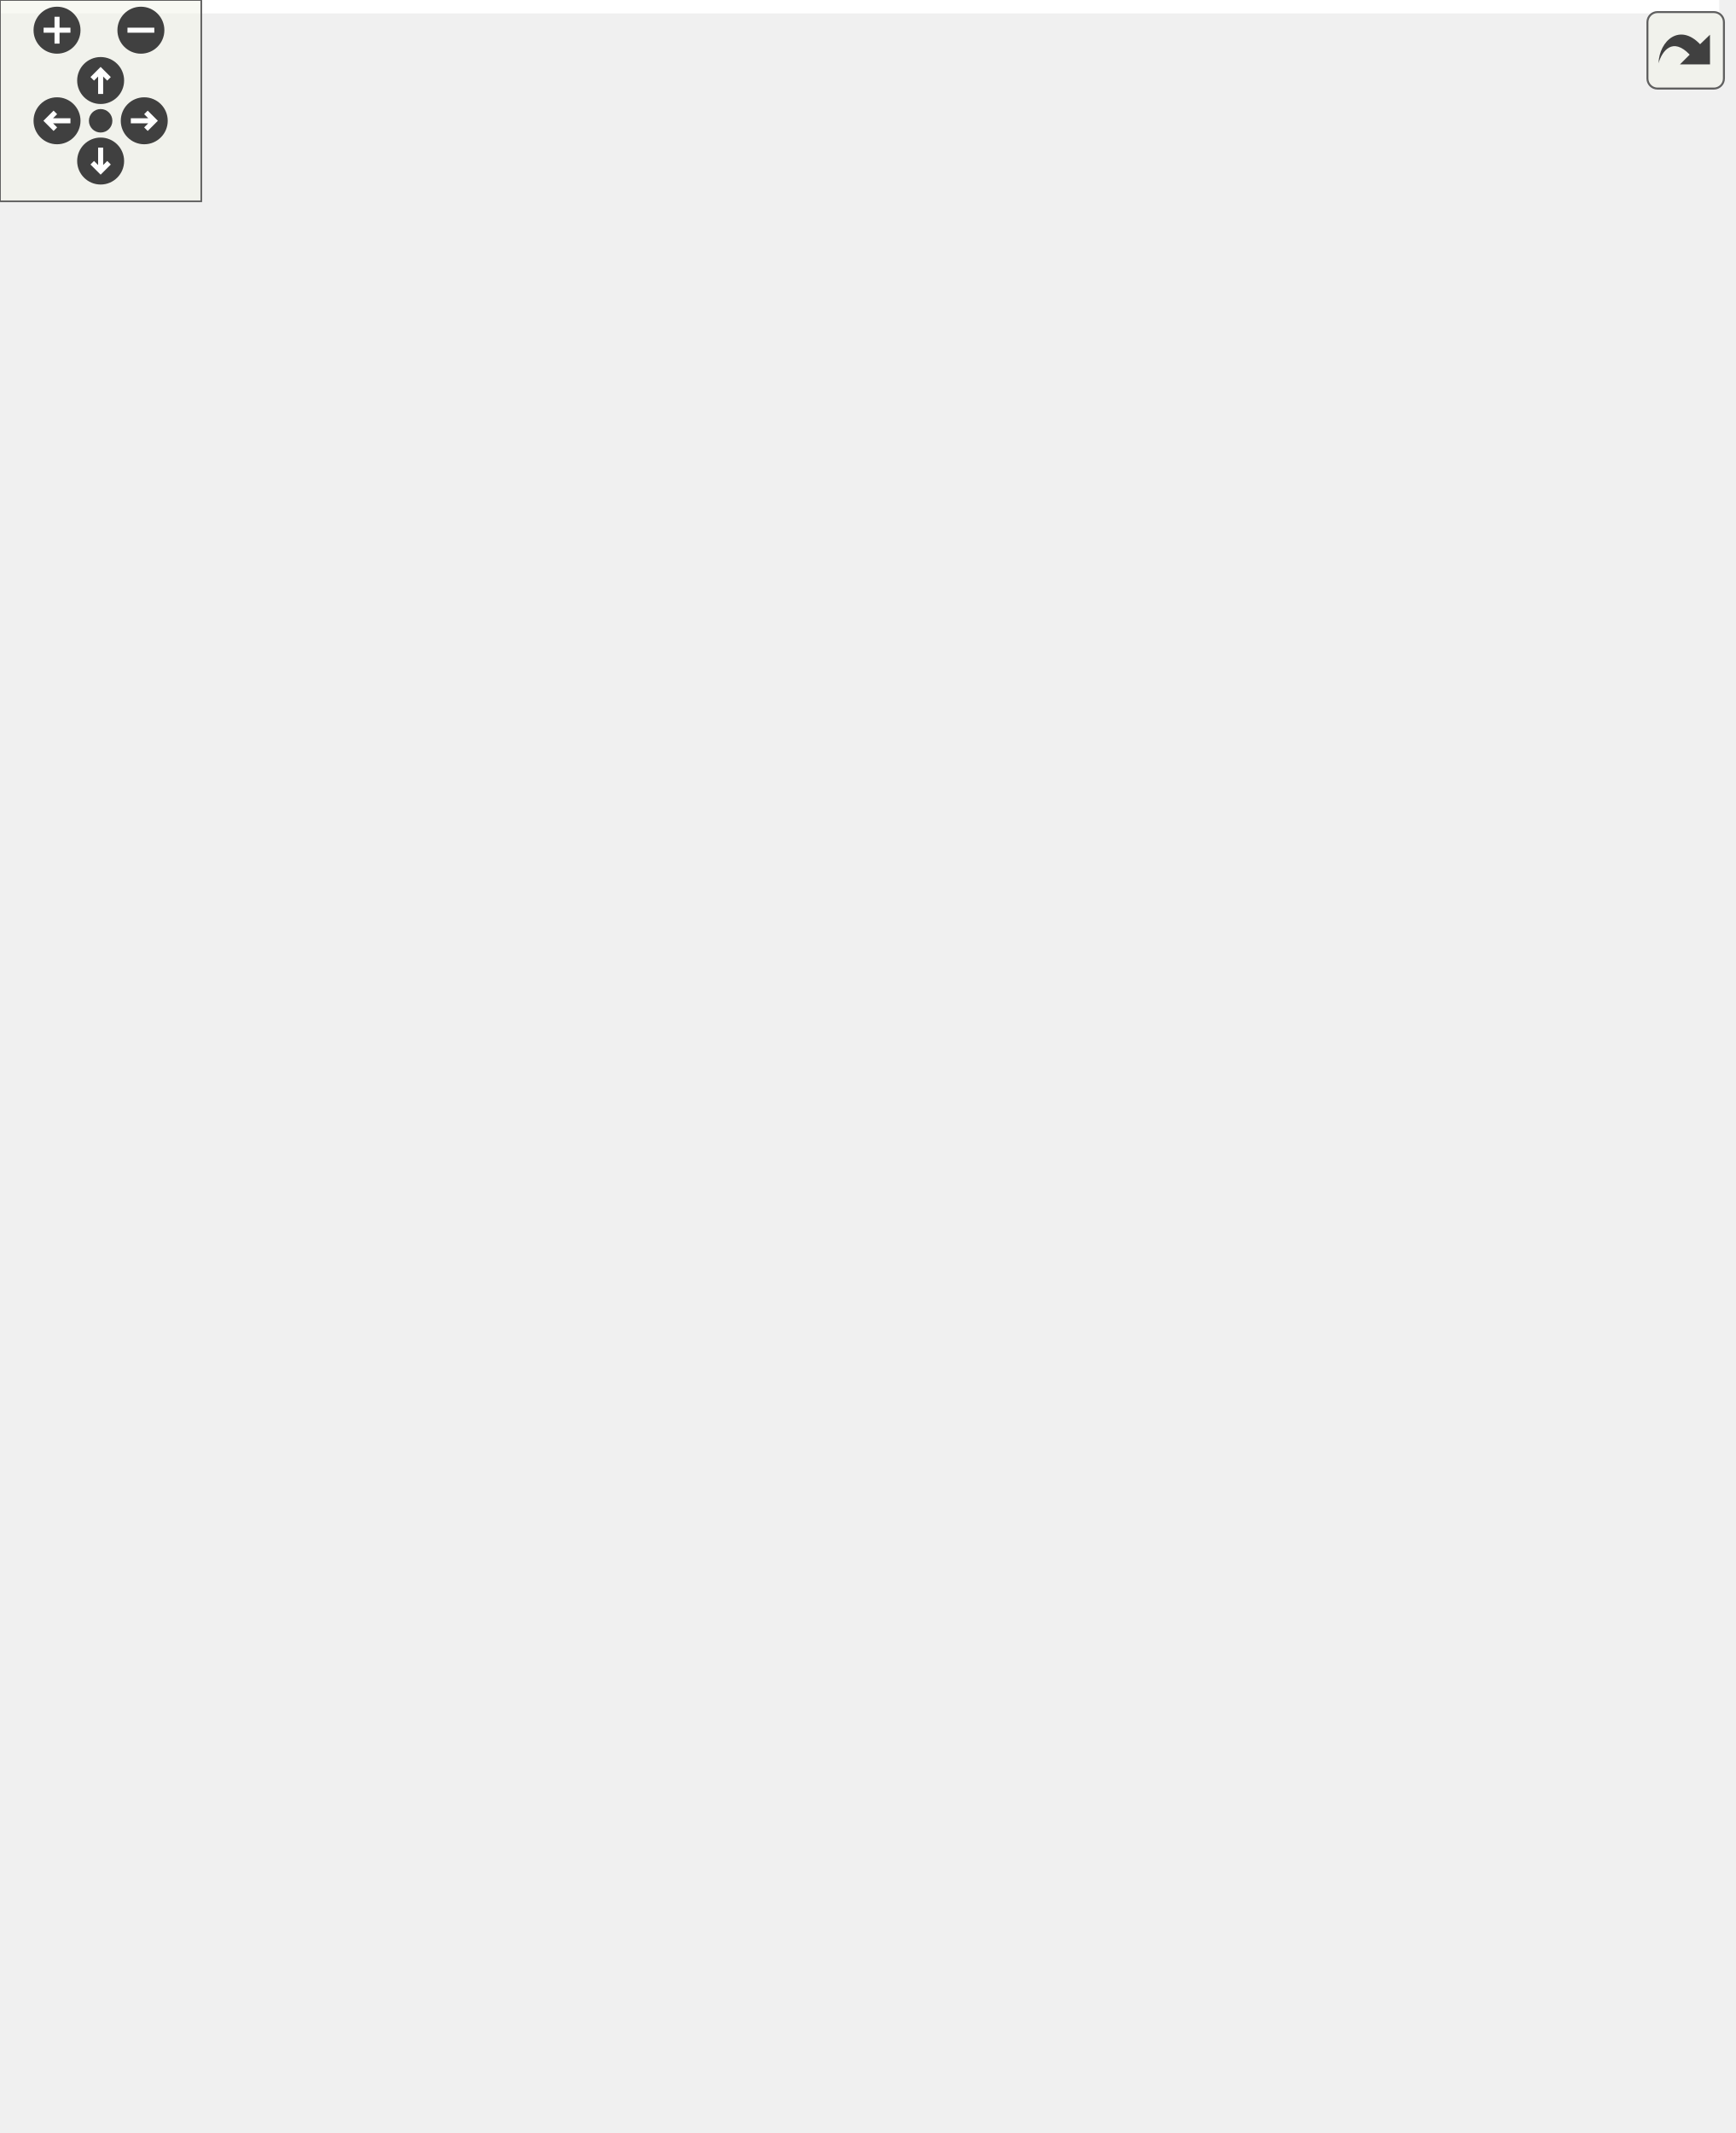
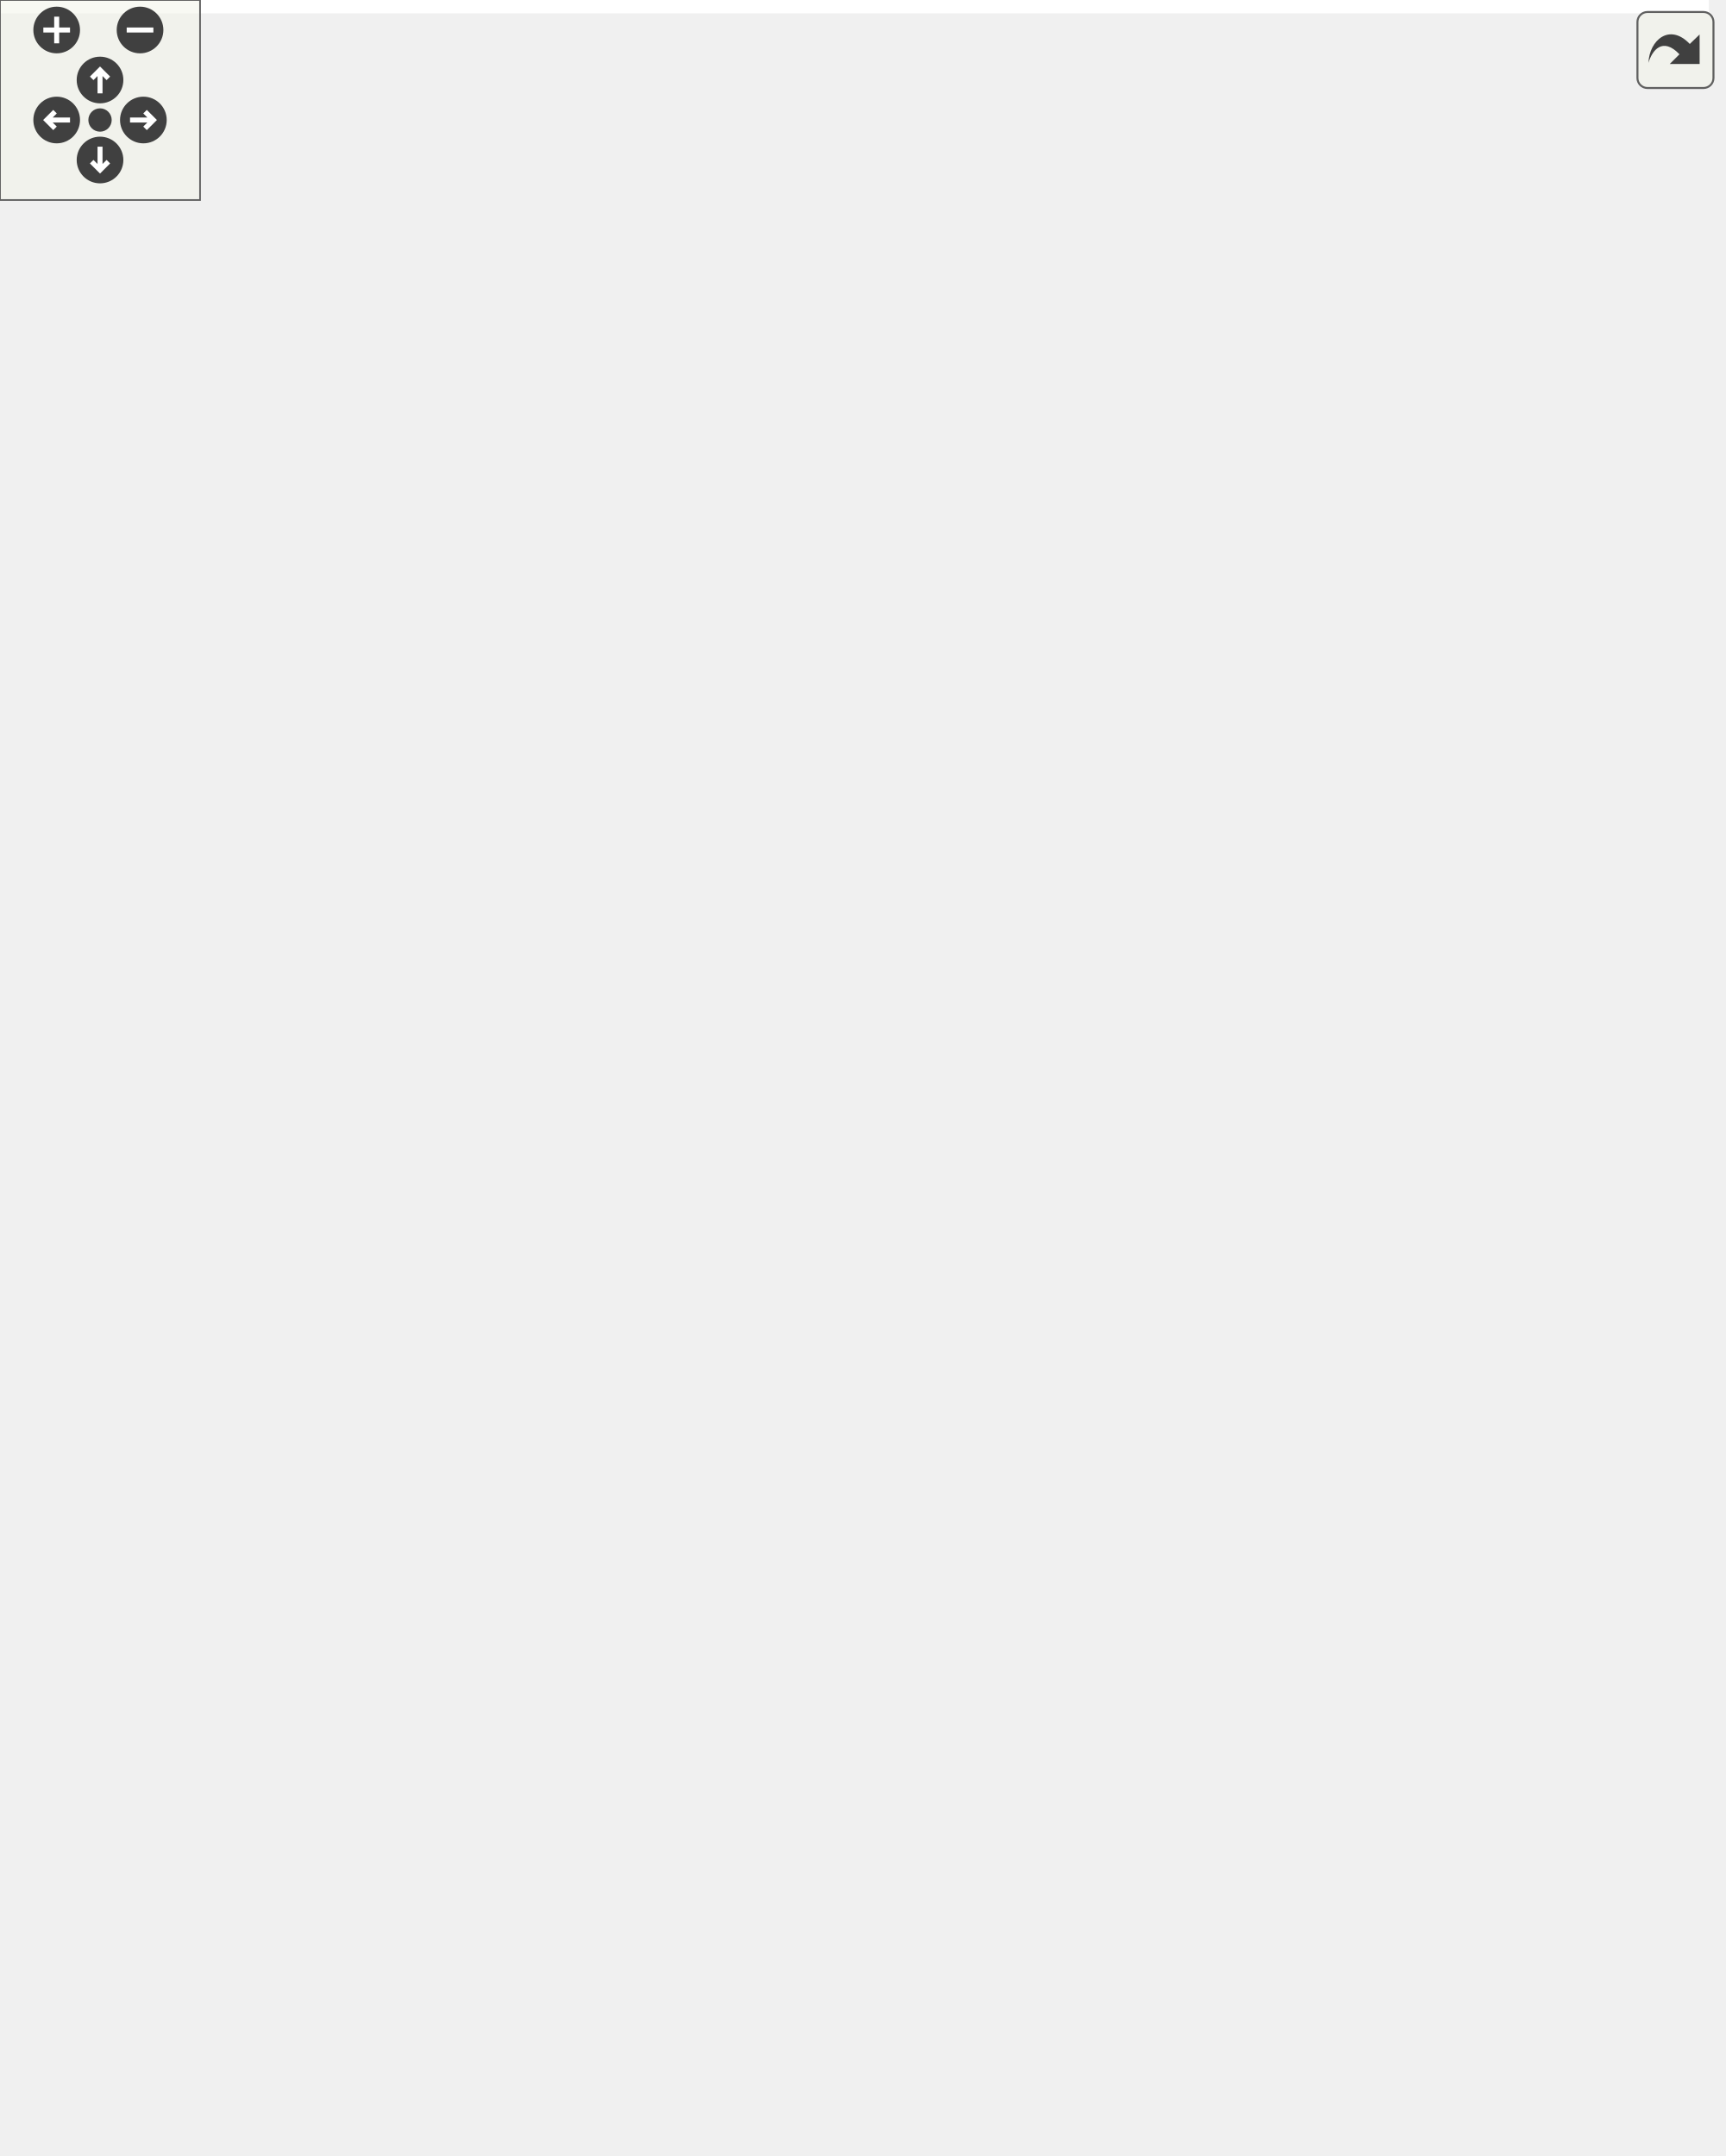
<svg xmlns="http://www.w3.org/2000/svg" xmlns:xlink="http://www.w3.org/1999/xlink" id="main" version="1.1" xml:space="preserve">
  <style type="text/css">
.edge:hover path { stroke: red; }
.edge:hover polygon { stroke: red; fill: red; }
</style>
  <defs>
    <circle id="rim" cx="0" cy="0" r="7" />
    <circle id="rim2" cx="0" cy="0" r="3.5" />
    <g id="zoomPlus">
      <use xlink:href="#rim" fill="#404040">
        <set attributeName="fill" to="#808080" begin="zoomplus.mouseover" end="zoomplus.mouseout" />
      </use>
      <path d="M-4,0h8M0,-4v8" fill="none" stroke="white" stroke-width="1.5" pointer-events="none" />
    </g>
    <g id="zoomMin">
      <use xlink:href="#rim" fill="#404040">
        <set attributeName="fill" to="#808080" begin="zoomminus.mouseover" end="zoomminus.mouseout" />
      </use>
      <path d="M-4,0h8" fill="none" stroke="white" stroke-width="1.5" pointer-events="none" />
    </g>
    <g id="dirArrow">
      <path fill="none" stroke="white" stroke-width="1.5" d="M0,-3.0v7 M-2.5,-0.5L0,-3.0L2.5,-0.5" />
    </g>
    <g id="resetDef">
      <use xlink:href="#rim2" fill="#404040">
        <set attributeName="fill" to="#808080" begin="reset.mouseover" end="reset.mouseout" />
      </use>
    </g>
  </defs>
  <svg id="graph" class="graph">
    <g id="viewport">
-       <polygon fill="white" stroke="transparent" points="-4,4 -4,-575 512.5,-575 512.5,4 -4,4" />
+       <polygon fill="white" stroke="transparent" points="-4,4 -4,-586 512.5,-586 512.5,4 -4,4" />
      <g id="node1" class="node">
        <g id="a_node1">
          <a xlink:title="Base class for OpenGL widgets, compatble with Qt and globjects/glbindings.">
-             <polygon fill="#bfbfbf" stroke="black" points="210.5,-0.5 210.5,-255.5 338.5,-255.5 338.5,-0.5 210.5,-0.5" />
-             <text text-anchor="middle" x="274.5" y="-243.5" font-family="Helvetica,sans-Serif" font-size="10.00">Ra::Gui::WindowQt</text>
-             <polyline fill="none" stroke="black" points="210.5,-236.5 338.5,-236.5 " />
-             <text text-anchor="middle" x="274.5" y="-224.5" font-family="Helvetica,sans-Serif" font-size="10.00"> </text>
-             <polyline fill="none" stroke="black" points="210.5,-217.5 338.5,-217.5 " />
-             <text text-anchor="start" x="218.5" y="-205.5" font-family="Helvetica,sans-Serif" font-size="10.00">+ WindowQt()</text>
-             <text text-anchor="start" x="218.5" y="-194.5" font-family="Helvetica,sans-Serif" font-size="10.00">+ ~WindowQt()</text>
-             <text text-anchor="start" x="218.5" y="-183.5" font-family="Helvetica,sans-Serif" font-size="10.00">+ resizeEvent()</text>
-             <text text-anchor="start" x="218.5" y="-172.5" font-family="Helvetica,sans-Serif" font-size="10.00">+ showEvent()</text>
-             <text text-anchor="start" x="218.5" y="-161.5" font-family="Helvetica,sans-Serif" font-size="10.00">+ exposeEvent()</text>
-             <text text-anchor="start" x="218.5" y="-150.5" font-family="Helvetica,sans-Serif" font-size="10.00">+ enterEvent()</text>
-             <text text-anchor="start" x="218.5" y="-139.5" font-family="Helvetica,sans-Serif" font-size="10.00">+ leaveEvent()</text>
-             <text text-anchor="start" x="218.5" y="-128.5" font-family="Helvetica,sans-Serif" font-size="10.00">+ makeCurrent()</text>
-             <text text-anchor="start" x="218.5" y="-117.5" font-family="Helvetica,sans-Serif" font-size="10.00">+ doneCurrent()</text>
-             <text text-anchor="start" x="218.5" y="-106.5" font-family="Helvetica,sans-Serif" font-size="10.00">+ context()</text>
-             <text text-anchor="start" x="218.5" y="-95.5" font-family="Helvetica,sans-Serif" font-size="10.00">+ isOpenGlInitialized()</text>
-             <text text-anchor="start" x="218.5" y="-84.5" font-family="Helvetica,sans-Serif" font-size="10.00">+ cleanupGL()</text>
-             <text text-anchor="start" x="218.5" y="-73.5" font-family="Helvetica,sans-Serif" font-size="10.00">+ screenChanged()</text>
-             <text text-anchor="start" x="218.5" y="-62.5" font-family="Helvetica,sans-Serif" font-size="10.00"># initialize()</text>
-             <text text-anchor="start" x="218.5" y="-51.5" font-family="Helvetica,sans-Serif" font-size="10.00"># resizeInternal()</text>
-             <text text-anchor="start" x="218.5" y="-40.5" font-family="Helvetica,sans-Serif" font-size="10.00"># initializeGL()</text>
-             <text text-anchor="start" x="218.5" y="-29.5" font-family="Helvetica,sans-Serif" font-size="10.00"># deinitializeGL()</text>
-             <text text-anchor="start" x="218.5" y="-18.5" font-family="Helvetica,sans-Serif" font-size="10.00"># resizeGL()</text>
-             <text text-anchor="start" x="218.5" y="-7.5" font-family="Helvetica,sans-Serif" font-size="10.00"># getProcAddress()</text>
-           </a>
-         </g>
-       </g>
-       <g id="edge8" class="edge">
-         <path fill="none" stroke="#404040" d="M338.79,-154.02C349.29,-150.3 356.5,-141.62 356.5,-128 356.5,-119.7 353.82,-113.23 349.35,-108.61" />
-         <polygon fill="none" stroke="#404040" points="348.95,-108.36 341.74,-108.56 338.79,-101.98 346,-101.78 348.95,-108.36" />
-         <text text-anchor="middle" x="421.5" y="-125.5" font-family="Helvetica,sans-Serif" font-size="10.00"> #s_getProcAddressHelper</text>
+             <polygon fill="#bfbfbf" stroke="black" points="200,-0.5 200,-266.5 349,-266.5 349,-0.5 200,-0.5" />
+             <text text-anchor="middle" x="274.5" y="-254.5" font-family="Helvetica,sans-Serif" font-size="10.00">Ra::Gui::WindowQt</text>
+             <polyline fill="none" stroke="black" points="200,-247.5 349,-247.5 " />
+             <text text-anchor="middle" x="274.5" y="-235.5" font-family="Helvetica,sans-Serif" font-size="10.00"> </text>
+             <polyline fill="none" stroke="black" points="200,-228.5 349,-228.5 " />
+             <text text-anchor="start" x="208" y="-216.5" font-family="Helvetica,sans-Serif" font-size="10.00">+ WindowQt()</text>
+             <text text-anchor="start" x="208" y="-205.5" font-family="Helvetica,sans-Serif" font-size="10.00">+ ~WindowQt()</text>
+             <text text-anchor="start" x="208" y="-194.5" font-family="Helvetica,sans-Serif" font-size="10.00">+ resizeEvent()</text>
+             <text text-anchor="start" x="208" y="-183.5" font-family="Helvetica,sans-Serif" font-size="10.00">+ showEvent()</text>
+             <text text-anchor="start" x="208" y="-172.5" font-family="Helvetica,sans-Serif" font-size="10.00">+ exposeEvent()</text>
+             <text text-anchor="start" x="208" y="-161.5" font-family="Helvetica,sans-Serif" font-size="10.00">+ enterEvent()</text>
+             <text text-anchor="start" x="208" y="-150.5" font-family="Helvetica,sans-Serif" font-size="10.00">+ leaveEvent()</text>
+             <text text-anchor="start" x="208" y="-139.5" font-family="Helvetica,sans-Serif" font-size="10.00">+ makeCurrent()</text>
+             <text text-anchor="start" x="208" y="-128.5" font-family="Helvetica,sans-Serif" font-size="10.00">+ doneCurrent()</text>
+             <text text-anchor="start" x="208" y="-117.5" font-family="Helvetica,sans-Serif" font-size="10.00">+ activateScopedContext()</text>
+             <text text-anchor="start" x="208" y="-106.5" font-family="Helvetica,sans-Serif" font-size="10.00">+ context()</text>
+             <text text-anchor="start" x="208" y="-95.5" font-family="Helvetica,sans-Serif" font-size="10.00">+ isOpenGlInitialized()</text>
+             <text text-anchor="start" x="208" y="-84.5" font-family="Helvetica,sans-Serif" font-size="10.00">+ cleanupGL()</text>
+             <text text-anchor="start" x="208" y="-73.5" font-family="Helvetica,sans-Serif" font-size="10.00">+ screenChanged()</text>
+             <text text-anchor="start" x="208" y="-62.5" font-family="Helvetica,sans-Serif" font-size="10.00"># initialize()</text>
+             <text text-anchor="start" x="208" y="-51.5" font-family="Helvetica,sans-Serif" font-size="10.00"># resizeInternal()</text>
+             <text text-anchor="start" x="208" y="-40.5" font-family="Helvetica,sans-Serif" font-size="10.00"># initializeGL()</text>
+             <text text-anchor="start" x="208" y="-29.5" font-family="Helvetica,sans-Serif" font-size="10.00"># deinitializeGL()</text>
+             <text text-anchor="start" x="208" y="-18.5" font-family="Helvetica,sans-Serif" font-size="10.00"># resizeGL()</text>
+             <text text-anchor="start" x="208" y="-7.5" font-family="Helvetica,sans-Serif" font-size="10.00"># getProcAddress()</text>
+           </a>
+         </g>
      </g>
      <g id="node2" class="node">
        <g id="a_node2">
          <a xlink:href="classQWindow.html" target="_top" xlink:title=" ">
-             <polygon fill="white" stroke="black" points="0,-303.5 0,-360.5 63,-360.5 63,-303.5 0,-303.5" />
-             <text text-anchor="middle" x="31.5" y="-348.5" font-family="Helvetica,sans-Serif" font-size="10.00">QWindow</text>
-             <polyline fill="none" stroke="black" points="0,-341.5 63,-341.5 " />
-             <text text-anchor="middle" x="31.5" y="-329.5" font-family="Helvetica,sans-Serif" font-size="10.00"> </text>
-             <polyline fill="none" stroke="black" points="0,-322.5 63,-322.5 " />
-             <text text-anchor="middle" x="31.5" y="-310.5" font-family="Helvetica,sans-Serif" font-size="10.00"> </text>
+             <polygon fill="white" stroke="black" points="0,-314.5 0,-371.5 63,-371.5 63,-314.5 0,-314.5" />
+             <text text-anchor="middle" x="31.5" y="-359.5" font-family="Helvetica,sans-Serif" font-size="10.00">QWindow</text>
+             <polyline fill="none" stroke="black" points="0,-352.5 63,-352.5 " />
+             <text text-anchor="middle" x="31.5" y="-340.5" font-family="Helvetica,sans-Serif" font-size="10.00"> </text>
+             <polyline fill="none" stroke="black" points="0,-333.5 63,-333.5 " />
+             <text text-anchor="middle" x="31.5" y="-321.5" font-family="Helvetica,sans-Serif" font-size="10.00"> </text>
          </a>
        </g>
      </g>
      <g id="edge1" class="edge">
-         <path fill="none" stroke="midnightblue" d="M71,-298.17C108.68,-266.84 166.1,-219.11 210.35,-182.32" />
-         <polygon fill="none" stroke="midnightblue" points="68.72,-295.51 63.27,-304.59 73.2,-300.89 68.72,-295.51" />
+         <path fill="none" stroke="midnightblue" d="M71.29,-308.02C106.04,-278.35 157.4,-234.49 199.8,-198.29" />
+         <polygon fill="none" stroke="midnightblue" points="68.6,-305.72 63.27,-314.87 73.15,-311.04 68.6,-305.72" />
      </g>
      <g id="node3" class="node">
        <g id="a_node3">
          <a xlink:title=" ">
-             <polygon fill="white" stroke="#bfbfbf" points="81.5,-303.5 81.5,-360.5 277.5,-360.5 277.5,-303.5 81.5,-303.5" />
-             <text text-anchor="middle" x="179.5" y="-348.5" font-family="Helvetica,sans-Serif" font-size="10.00">std::unique_ptr&lt; QOpenGLContext &gt;</text>
-             <polyline fill="none" stroke="#bfbfbf" points="81.5,-341.5 277.5,-341.5 " />
-             <text text-anchor="middle" x="179.5" y="-329.5" font-family="Helvetica,sans-Serif" font-size="10.00"> </text>
-             <polyline fill="none" stroke="#bfbfbf" points="81.5,-322.5 277.5,-322.5 " />
-             <text text-anchor="start" x="89.5" y="-310.5" font-family="Helvetica,sans-Serif" font-size="10.00">+ operator-&gt;()</text>
+             <polygon fill="white" stroke="#bfbfbf" points="81.5,-314.5 81.5,-371.5 277.5,-371.5 277.5,-314.5 81.5,-314.5" />
+             <text text-anchor="middle" x="179.5" y="-359.5" font-family="Helvetica,sans-Serif" font-size="10.00">std::unique_ptr&lt; QOpenGLContext &gt;</text>
+             <polyline fill="none" stroke="#bfbfbf" points="81.5,-352.5 277.5,-352.5 " />
+             <text text-anchor="middle" x="179.5" y="-340.5" font-family="Helvetica,sans-Serif" font-size="10.00"> </text>
+             <polyline fill="none" stroke="#bfbfbf" points="81.5,-333.5 277.5,-333.5 " />
+             <text text-anchor="start" x="89.5" y="-321.5" font-family="Helvetica,sans-Serif" font-size="10.00">+ operator-&gt;()</text>
          </a>
        </g>
      </g>
      <g id="edge2" class="edge">
-         <path fill="none" stroke="#404040" d="M192.51,-303.34C197.36,-293.02 203.26,-280.49 209.63,-266.93" />
-         <polygon fill="none" stroke="#404040" points="209.73,-266.71 208.67,-259.58 214.84,-255.85 215.91,-262.99 209.73,-266.71" />
-         <text text-anchor="middle" x="237.5" y="-277" font-family="Helvetica,sans-Serif" font-size="10.00"> #m_context</text>
+         <path fill="none" stroke="#404040" d="M192.12,-314.45C196.85,-304.09 202.63,-291.49 208.89,-277.8" />
+         <polygon fill="none" stroke="#404040" points="209.02,-277.53 207.88,-270.4 214.01,-266.61 215.15,-273.73 209.02,-277.53" />
+         <text text-anchor="middle" x="237.5" y="-288" font-family="Helvetica,sans-Serif" font-size="10.00"> #m_context</text>
      </g>
      <g id="node4" class="node">
        <g id="a_node4">
          <a xlink:title=" ">
-             <polygon fill="white" stroke="#bfbfbf" points="85,-408.5 85,-465.5 186,-465.5 186,-408.5 85,-408.5" />
-             <text text-anchor="middle" x="135.5" y="-453.5" font-family="Helvetica,sans-Serif" font-size="10.00">QOpenGLContext</text>
-             <polyline fill="none" stroke="#bfbfbf" points="85,-446.5 186,-446.5 " />
-             <text text-anchor="middle" x="135.5" y="-434.5" font-family="Helvetica,sans-Serif" font-size="10.00"> </text>
-             <polyline fill="none" stroke="#bfbfbf" points="85,-427.5 186,-427.5 " />
-             <text text-anchor="middle" x="135.5" y="-415.5" font-family="Helvetica,sans-Serif" font-size="10.00"> </text>
+             <polygon fill="white" stroke="#bfbfbf" points="85,-419.5 85,-476.5 186,-476.5 186,-419.5 85,-419.5" />
+             <text text-anchor="middle" x="135.5" y="-464.5" font-family="Helvetica,sans-Serif" font-size="10.00">QOpenGLContext</text>
+             <polyline fill="none" stroke="#bfbfbf" points="85,-457.5 186,-457.5 " />
+             <text text-anchor="middle" x="135.5" y="-445.5" font-family="Helvetica,sans-Serif" font-size="10.00"> </text>
+             <polyline fill="none" stroke="#bfbfbf" points="85,-438.5 186,-438.5 " />
+             <text text-anchor="middle" x="135.5" y="-426.5" font-family="Helvetica,sans-Serif" font-size="10.00"> </text>
          </a>
        </g>
      </g>
      <g id="edge3" class="edge">
-         <path fill="none" stroke="#404040" d="M147.29,-408.4C152.08,-397.2 157.69,-384.06 162.87,-371.92" />
-         <polygon fill="none" stroke="#404040" points="162.96,-371.71 161.64,-364.62 167.68,-360.68 169,-367.77 162.96,-371.71" />
-         <text text-anchor="middle" x="172" y="-382" font-family="Helvetica,sans-Serif" font-size="10.00"> +ptr</text>
+         <path fill="none" stroke="#404040" d="M147.29,-419.4C152.08,-408.2 157.69,-395.06 162.87,-382.92" />
+         <polygon fill="none" stroke="#404040" points="162.96,-382.71 161.64,-375.62 167.68,-371.68 169,-378.77 162.96,-382.71" />
+         <text text-anchor="middle" x="172" y="-393" font-family="Helvetica,sans-Serif" font-size="10.00"> +ptr</text>
      </g>
      <g id="node5" class="node">
        <g id="a_node5">
          <a xlink:title="STL class.">
-             <polygon fill="white" stroke="#bfbfbf" points="204.5,-408.5 204.5,-465.5 322.5,-465.5 322.5,-408.5 204.5,-408.5" />
-             <text text-anchor="middle" x="263.5" y="-453.5" font-family="Helvetica,sans-Serif" font-size="10.00">std::unique_ptr&lt; T &gt;</text>
-             <polyline fill="none" stroke="#bfbfbf" points="204.5,-446.5 322.5,-446.5 " />
-             <text text-anchor="middle" x="263.5" y="-434.5" font-family="Helvetica,sans-Serif" font-size="10.00"> </text>
-             <polyline fill="none" stroke="#bfbfbf" points="204.5,-427.5 322.5,-427.5 " />
-             <text text-anchor="start" x="212.5" y="-415.5" font-family="Helvetica,sans-Serif" font-size="10.00">+ operator-&gt;()</text>
+             <polygon fill="white" stroke="#bfbfbf" points="204.5,-419.5 204.5,-476.5 322.5,-476.5 322.5,-419.5 204.5,-419.5" />
+             <text text-anchor="middle" x="263.5" y="-464.5" font-family="Helvetica,sans-Serif" font-size="10.00">std::unique_ptr&lt; T &gt;</text>
+             <polyline fill="none" stroke="#bfbfbf" points="204.5,-457.5 322.5,-457.5 " />
+             <text text-anchor="middle" x="263.5" y="-445.5" font-family="Helvetica,sans-Serif" font-size="10.00"> </text>
+             <polyline fill="none" stroke="#bfbfbf" points="204.5,-438.5 322.5,-438.5 " />
+             <text text-anchor="start" x="212.5" y="-426.5" font-family="Helvetica,sans-Serif" font-size="10.00">+ operator-&gt;()</text>
          </a>
        </g>
      </g>
      <g id="edge4" class="edge">
-         <path fill="none" stroke="orange" d="M234.56,-400.51C223.93,-387.48 212.06,-372.93 202.07,-360.68" />
-         <polygon fill="orange" stroke="orange" points="231.96,-402.86 240.99,-408.4 237.38,-398.44 231.96,-402.86" />
-         <text text-anchor="middle" x="279.5" y="-382" font-family="Helvetica,sans-Serif" font-size="10.00"> &lt; QOpenGLContext &gt;</text>
+         <path fill="none" stroke="orange" d="M234.56,-411.51C223.93,-398.48 212.06,-383.93 202.07,-371.68" />
+         <polygon fill="orange" stroke="orange" points="231.96,-413.86 240.99,-419.4 237.38,-409.44 231.96,-413.86" />
+         <text text-anchor="middle" x="279.5" y="-393" font-family="Helvetica,sans-Serif" font-size="10.00"> &lt; QOpenGLContext &gt;</text>
      </g>
      <g id="node6" class="node">
        <g id="a_node6">
          <a xlink:title=" ">
-             <polygon fill="white" stroke="#bfbfbf" points="249,-513.5 249,-570.5 278,-570.5 278,-513.5 249,-513.5" />
-             <text text-anchor="middle" x="263.5" y="-558.5" font-family="Helvetica,sans-Serif" font-size="10.00">T</text>
-             <polyline fill="none" stroke="#bfbfbf" points="249,-551.5 278,-551.5 " />
-             <text text-anchor="middle" x="263.5" y="-539.5" font-family="Helvetica,sans-Serif" font-size="10.00"> </text>
-             <polyline fill="none" stroke="#bfbfbf" points="249,-532.5 278,-532.5 " />
-             <text text-anchor="middle" x="263.5" y="-520.5" font-family="Helvetica,sans-Serif" font-size="10.00"> </text>
+             <polygon fill="white" stroke="#bfbfbf" points="249,-524.5 249,-581.5 278,-581.5 278,-524.5 249,-524.5" />
+             <text text-anchor="middle" x="263.5" y="-569.5" font-family="Helvetica,sans-Serif" font-size="10.00">T</text>
+             <polyline fill="none" stroke="#bfbfbf" points="249,-562.5 278,-562.5 " />
+             <text text-anchor="middle" x="263.5" y="-550.5" font-family="Helvetica,sans-Serif" font-size="10.00"> </text>
+             <polyline fill="none" stroke="#bfbfbf" points="249,-543.5 278,-543.5 " />
+             <text text-anchor="middle" x="263.5" y="-531.5" font-family="Helvetica,sans-Serif" font-size="10.00"> </text>
          </a>
        </g>
      </g>
      <g id="edge5" class="edge">
-         <path fill="none" stroke="#404040" d="M263.5,-513.4C263.5,-502.55 263.5,-489.87 263.5,-478.05" />
-         <polygon fill="none" stroke="#404040" points="263.5,-477.68 259.5,-471.68 263.5,-465.68 267.5,-471.68 263.5,-477.68" />
-         <text text-anchor="middle" x="276" y="-487" font-family="Helvetica,sans-Serif" font-size="10.00"> +ptr</text>
+         <path fill="none" stroke="#404040" d="M263.5,-524.4C263.5,-513.55 263.5,-500.87 263.5,-489.05" />
+         <polygon fill="none" stroke="#404040" points="263.5,-488.68 259.5,-482.68 263.5,-476.68 267.5,-482.68 263.5,-488.68" />
+         <text text-anchor="middle" x="276" y="-498" font-family="Helvetica,sans-Serif" font-size="10.00"> +ptr</text>
      </g>
      <g id="node7" class="node">
        <g id="a_node7">
          <a xlink:title=" ">
-             <polygon fill="white" stroke="#bfbfbf" points="296,-303.5 296,-360.5 373,-360.5 373,-303.5 296,-303.5" />
-             <text text-anchor="middle" x="334.5" y="-348.5" font-family="Helvetica,sans-Serif" font-size="10.00">atomic_bool</text>
-             <polyline fill="none" stroke="#bfbfbf" points="296,-341.5 373,-341.5 " />
-             <text text-anchor="middle" x="334.5" y="-329.5" font-family="Helvetica,sans-Serif" font-size="10.00"> </text>
-             <polyline fill="none" stroke="#bfbfbf" points="296,-322.5 373,-322.5 " />
-             <text text-anchor="middle" x="334.5" y="-310.5" font-family="Helvetica,sans-Serif" font-size="10.00"> </text>
+             <polygon fill="white" stroke="#bfbfbf" points="296,-314.5 296,-371.5 373,-371.5 373,-314.5 296,-314.5" />
+             <text text-anchor="middle" x="334.5" y="-359.5" font-family="Helvetica,sans-Serif" font-size="10.00">atomic_bool</text>
+             <polyline fill="none" stroke="#bfbfbf" points="296,-352.5 373,-352.5 " />
+             <text text-anchor="middle" x="334.5" y="-340.5" font-family="Helvetica,sans-Serif" font-size="10.00"> </text>
+             <polyline fill="none" stroke="#bfbfbf" points="296,-333.5 373,-333.5 " />
+             <text text-anchor="middle" x="334.5" y="-321.5" font-family="Helvetica,sans-Serif" font-size="10.00"> </text>
          </a>
        </g>
      </g>
      <g id="edge6" class="edge">
-         <path fill="none" stroke="#404040" d="M325.3,-303.32C323.35,-297.29 321.33,-290.94 319.5,-285 317.71,-279.17 315.9,-273.21 314.09,-267.19" />
-         <polygon fill="none" stroke="#404040" points="314.04,-267.04 308.49,-262.44 310.6,-255.54 316.16,-260.14 314.04,-267.04" />
-         <text text-anchor="middle" x="361.5" y="-277" font-family="Helvetica,sans-Serif" font-size="10.00"> #m_glInitialized</text>
+         <path fill="none" stroke="#404040" d="M325.26,-314.33C323.31,-308.3 321.3,-301.95 319.5,-296 317.76,-290.23 316,-284.33 314.24,-278.37" />
+         <polygon fill="none" stroke="#404040" points="314.24,-278.36 308.72,-273.72 310.87,-266.84 316.39,-271.48 314.24,-278.36" />
+         <text text-anchor="middle" x="361.5" y="-288" font-family="Helvetica,sans-Serif" font-size="10.00"> #m_glInitialized</text>
      </g>
      <g id="node8" class="node">
        <g id="a_node8">
          <a xlink:href="classbool.html" target="_top" xlink:title=" ">
-             <polygon fill="white" stroke="black" points="406.5,-303.5 406.5,-360.5 444.5,-360.5 444.5,-303.5 406.5,-303.5" />
-             <text text-anchor="middle" x="425.5" y="-348.5" font-family="Helvetica,sans-Serif" font-size="10.00">bool</text>
-             <polyline fill="none" stroke="black" points="406.5,-341.5 444.5,-341.5 " />
-             <text text-anchor="middle" x="425.5" y="-329.5" font-family="Helvetica,sans-Serif" font-size="10.00"> </text>
-             <polyline fill="none" stroke="black" points="406.5,-322.5 444.5,-322.5 " />
-             <text text-anchor="middle" x="425.5" y="-310.5" font-family="Helvetica,sans-Serif" font-size="10.00"> </text>
+             <polygon fill="white" stroke="black" points="406.5,-314.5 406.5,-371.5 444.5,-371.5 444.5,-314.5 406.5,-314.5" />
+             <text text-anchor="middle" x="425.5" y="-359.5" font-family="Helvetica,sans-Serif" font-size="10.00">bool</text>
+             <polyline fill="none" stroke="black" points="406.5,-352.5 444.5,-352.5 " />
+             <text text-anchor="middle" x="425.5" y="-340.5" font-family="Helvetica,sans-Serif" font-size="10.00"> </text>
+             <polyline fill="none" stroke="black" points="406.5,-333.5 444.5,-333.5 " />
+             <text text-anchor="middle" x="425.5" y="-321.5" font-family="Helvetica,sans-Serif" font-size="10.00"> </text>
          </a>
        </g>
      </g>
      <g id="edge7" class="edge">
-         <path fill="none" stroke="#404040" d="M417.1,-303.39C413.59,-293.73 409.02,-283.06 403.5,-274 387.69,-248.09 367.04,-222.45 346.9,-200.11" />
-         <polygon fill="none" stroke="#404040" points="346.73,-199.93 339.72,-198.2 338.62,-191.08 345.62,-192.8 346.73,-199.93" />
-         <text text-anchor="middle" x="458.5" y="-277" font-family="Helvetica,sans-Serif" font-size="10.00"> #m_updatePending</text>
+         <path fill="none" stroke="#404040" d="M417.01,-314.44C413.49,-304.8 408.94,-294.11 403.5,-285 390.32,-262.94 373.85,-240.94 357.14,-220.85" />
+         <polygon fill="none" stroke="#404040" points="356.94,-220.62 350.01,-218.62 349.19,-211.45 356.12,-213.45 356.94,-220.62" />
+         <text text-anchor="middle" x="458.5" y="-288" font-family="Helvetica,sans-Serif" font-size="10.00"> #m_updatePending</text>
      </g>
    </g>
  </svg>
  <g id="navigator" transform="translate(0 0)" fill="#404254">
    <rect fill="#f2f5e9" fill-opacity="0.5" stroke="#606060" stroke-width=".5" x="0" y="0" width="60" height="60" />
    <use id="zoomplus" xlink:href="#zoomPlus" x="17" y="9" />
    <use id="zoomminus" xlink:href="#zoomMin" x="42" y="9" />
    <use id="reset" xlink:href="#resetDef" x="30" y="36" />
    <g id="arrowUp" xlink:href="#dirArrow" transform="translate(30 24)">
      <use xlink:href="#rim" fill="#404040">
        <set attributeName="fill" to="#808080" begin="arrowUp.mouseover" end="arrowUp.mouseout" />
      </use>
      <path fill="none" stroke="white" stroke-width="1.5" d="M0,-3.0v7 M-2.5,-0.5L0,-3.0L2.5,-0.5" />
    </g>
    <g id="arrowRight" xlink:href="#dirArrow" transform="rotate(90) translate(36 -43)">
      <use xlink:href="#rim" fill="#404040">
        <set attributeName="fill" to="#808080" begin="arrowRight.mouseover" end="arrowRight.mouseout" />
      </use>
      <path fill="none" stroke="white" stroke-width="1.5" d="M0,-3.0v7 M-2.5,-0.5L0,-3.0L2.5,-0.5" />
    </g>
    <g id="arrowDown" xlink:href="#dirArrow" transform="rotate(180) translate(-30 -48)">
      <use xlink:href="#rim" fill="#404040">
        <set attributeName="fill" to="#808080" begin="arrowDown.mouseover" end="arrowDown.mouseout" />
      </use>
      <path fill="none" stroke="white" stroke-width="1.5" d="M0,-3.0v7 M-2.5,-0.5L0,-3.0L2.5,-0.5" />
    </g>
    <g id="arrowLeft" xlink:href="#dirArrow" transform="rotate(270) translate(-36 17)">
      <use xlink:href="#rim" fill="#404040">
        <set attributeName="fill" to="#808080" begin="arrowLeft.mouseover" end="arrowLeft.mouseout" />
      </use>
      <path fill="none" stroke="white" stroke-width="1.5" d="M0,-3.0v7 M-2.5,-0.5L0,-3.0L2.5,-0.5" />
    </g>
  </g>
  <svg viewBox="0 0 15 15" width="100%" height="30px" preserveAspectRatio="xMaxYMin meet">
    <g id="arrow_out" transform="scale(0.3 0.3)">
      <a xlink:href="classRa_1_1Gui_1_1WindowQt__coll__graph_org.svg" target="_base">
        <rect id="button" ry="5" rx="5" y="6" x="6" height="38" width="38" fill="#f2f5e9" fill-opacity="0.5" stroke="#606060" stroke-width="1.0" />
        <path id="arrow" d="M 11.5,31.437 C 11.94,20.098 22.043,11.323 32.159,21.979 L 37.069,17.246 C 37.069,17.246 37.088,32 37.088,32 L 22.16,31.978 C 22.16,31.978 26.998,27.14 26.998,27.14 C 18.529,18.264 13.292,25.23 11.5,31.437 z" style="fill:#404040;" />
      </a>
    </g>
  </svg>
</svg>
